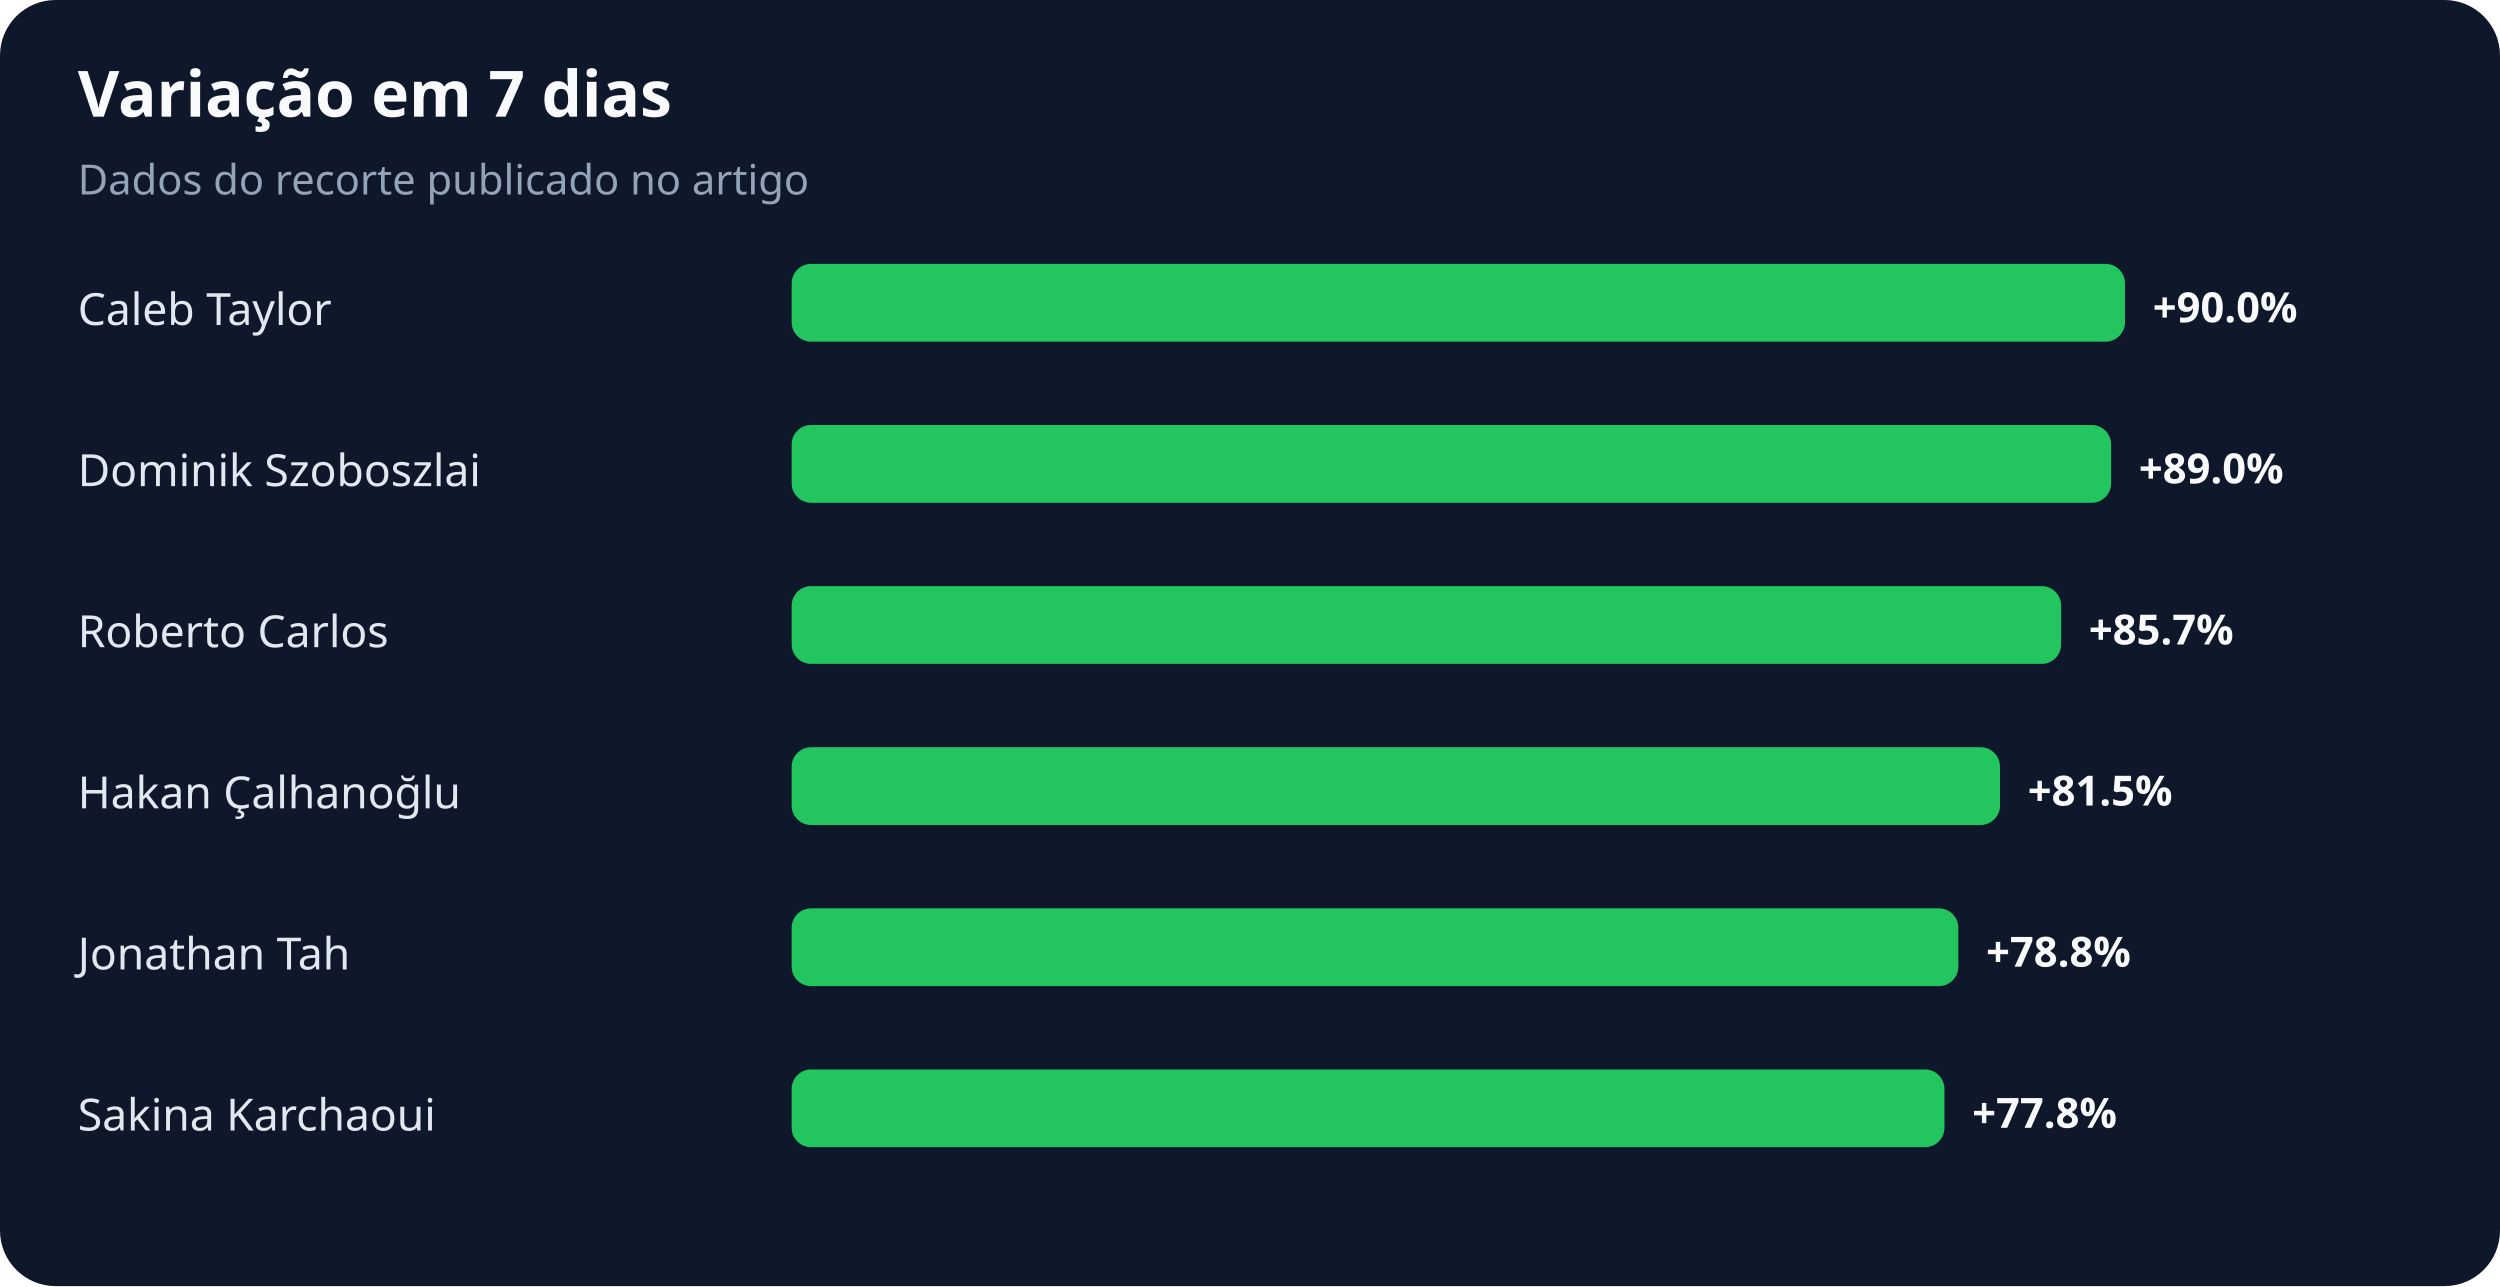
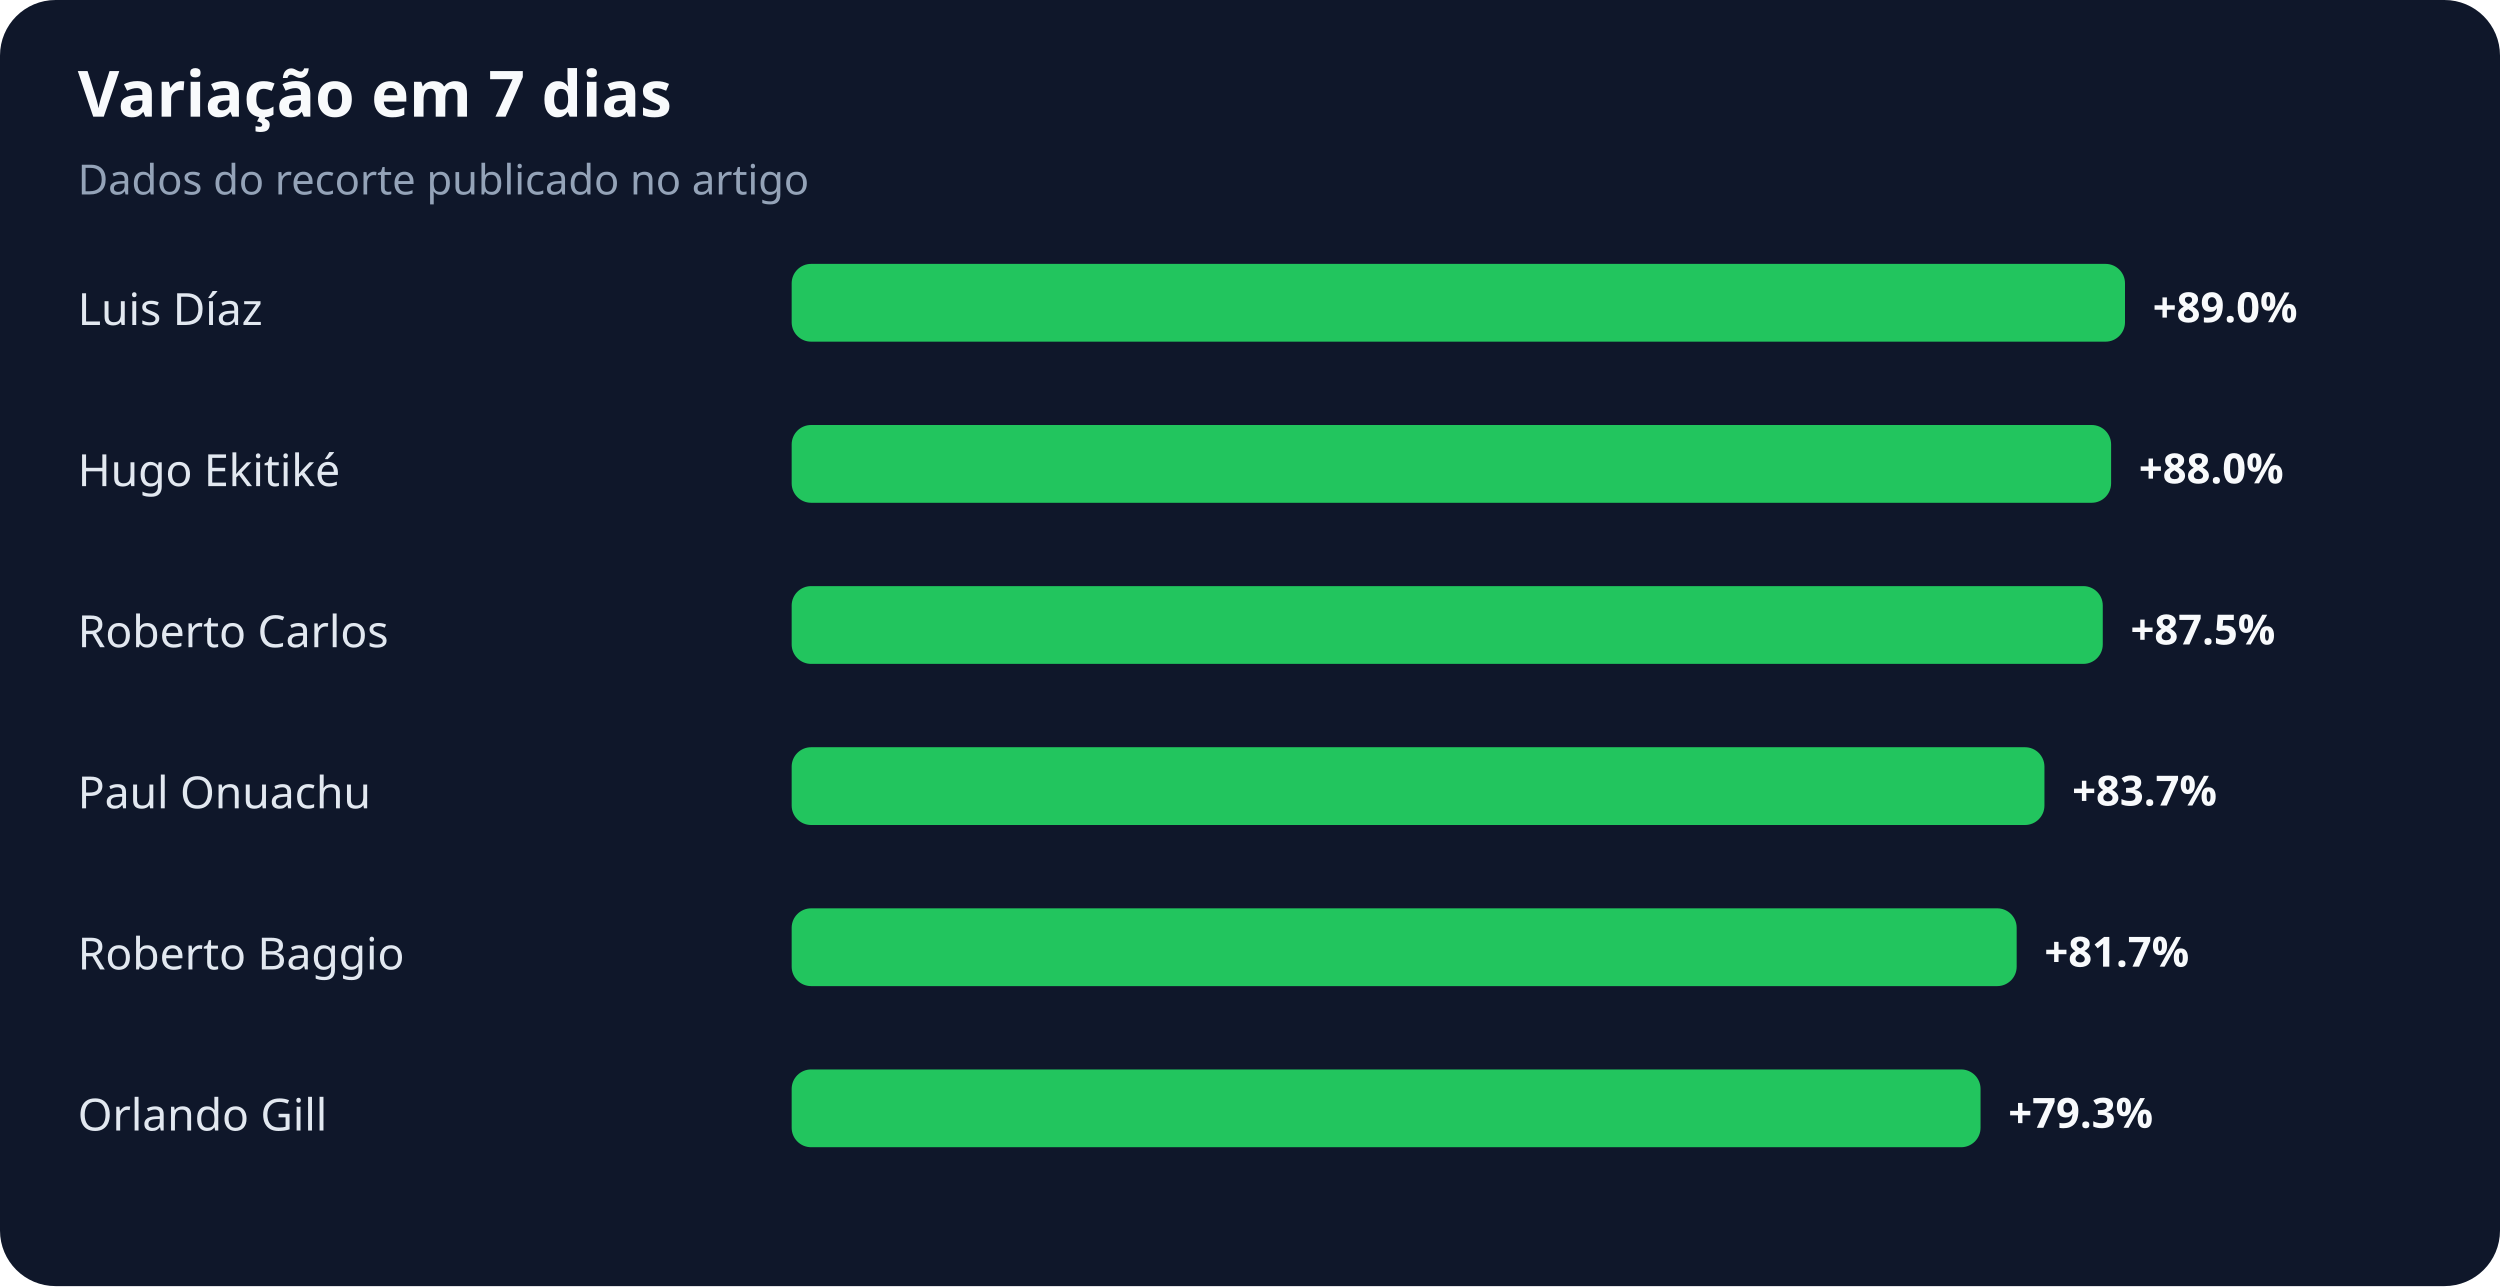
<svg xmlns="http://www.w3.org/2000/svg" width="900" height="463" viewBox="0 0 900 463" role="img" aria-labelledby="title desc">
  <rect width="100%" height="100%" rx="20" fill="#0f172a" />
  <text x="28" y="42" fill="#f8fafc" font-family="system-ui,sans-serif" font-size="23" font-weight="700">Variação em 7 dias</text>
  <text x="28" y="70" fill="#94a3b8" font-family="system-ui,sans-serif" font-size="15">Dados do recorte publicado no artigo</text>
-   <text x="28" y="117" fill="#e2e8f0" font-family="system-ui,sans-serif" font-size="16">Caleb Taylor</text>
+   <text x="28" y="117" fill="#e2e8f0" font-family="system-ui,sans-serif" font-size="16">Luis Díaz</text>
  <rect x="285" y="95" width="480" height="28" rx="7" fill="#22c55e" />
-   <text x="775" y="116" fill="#f8fafc" font-family="system-ui,sans-serif" font-size="15" font-weight="700">+90.0%</text>
-   <text x="28" y="175" fill="#e2e8f0" font-family="system-ui,sans-serif" font-size="16">Dominik Szoboszlai</text>
+   <text x="775" y="116" fill="#f8fafc" font-family="system-ui,sans-serif" font-size="15" font-weight="700">+89.0%</text>
+   <text x="28" y="175" fill="#e2e8f0" font-family="system-ui,sans-serif" font-size="16">Hugo Ekitiké</text>
  <rect x="285" y="153" width="475" height="28" rx="7" fill="#22c55e" />
-   <text x="770" y="174" fill="#f8fafc" font-family="system-ui,sans-serif" font-size="15" font-weight="700">+89.0%</text>
+   <text x="770" y="174" fill="#f8fafc" font-family="system-ui,sans-serif" font-size="15" font-weight="700">+88.0%</text>
  <text x="28" y="233" fill="#e2e8f0" font-family="system-ui,sans-serif" font-size="16">Roberto Carlos</text>
-   <rect x="285" y="211" width="457" height="28" rx="7" fill="#22c55e" />
-   <text x="752" y="232" fill="#f8fafc" font-family="system-ui,sans-serif" font-size="15" font-weight="700">+85.7%</text>
-   <text x="28" y="291" fill="#e2e8f0" font-family="system-ui,sans-serif" font-size="16">Hakan Çalhanoğlu</text>
-   <rect x="285" y="269" width="435" height="28" rx="7" fill="#22c55e" />
-   <text x="730" y="290" fill="#f8fafc" font-family="system-ui,sans-serif" font-size="15" font-weight="700">+81.5%</text>
-   <text x="28" y="349" fill="#e2e8f0" font-family="system-ui,sans-serif" font-size="16">Jonathan Tah</text>
-   <rect x="285" y="327" width="420" height="28" rx="7" fill="#22c55e" />
-   <text x="715" y="348" fill="#f8fafc" font-family="system-ui,sans-serif" font-size="15" font-weight="700">+78.8%</text>
-   <text x="28" y="407" fill="#e2e8f0" font-family="system-ui,sans-serif" font-size="16">Sakina Karchaoui</text>
-   <rect x="285" y="385" width="415" height="28" rx="7" fill="#22c55e" />
-   <text x="710" y="406" fill="#f8fafc" font-family="system-ui,sans-serif" font-size="15" font-weight="700">+77.8%</text>
+   <rect x="285" y="211" width="472" height="28" rx="7" fill="#22c55e" />
+   <text x="767" y="232" fill="#f8fafc" font-family="system-ui,sans-serif" font-size="15" font-weight="700">+87.5%</text>
+   <text x="28" y="291" fill="#e2e8f0" font-family="system-ui,sans-serif" font-size="16">Paul Onuachu</text>
+   <rect x="285" y="269" width="451" height="28" rx="7" fill="#22c55e" />
+   <text x="746" y="290" fill="#f8fafc" font-family="system-ui,sans-serif" font-size="15" font-weight="700">+83.7%</text>
+   <text x="28" y="349" fill="#e2e8f0" font-family="system-ui,sans-serif" font-size="16">Roberto Baggio</text>
+   <rect x="285" y="327" width="441" height="28" rx="7" fill="#22c55e" />
+   <text x="736" y="348" fill="#f8fafc" font-family="system-ui,sans-serif" font-size="15" font-weight="700">+81.7%</text>
+   <text x="28" y="407" fill="#e2e8f0" font-family="system-ui,sans-serif" font-size="16">Orlando Gill</text>
+   <rect x="285" y="385" width="428" height="28" rx="7" fill="#22c55e" />
+   <text x="723" y="406" fill="#f8fafc" font-family="system-ui,sans-serif" font-size="15" font-weight="700">+79.3%</text>
</svg>
